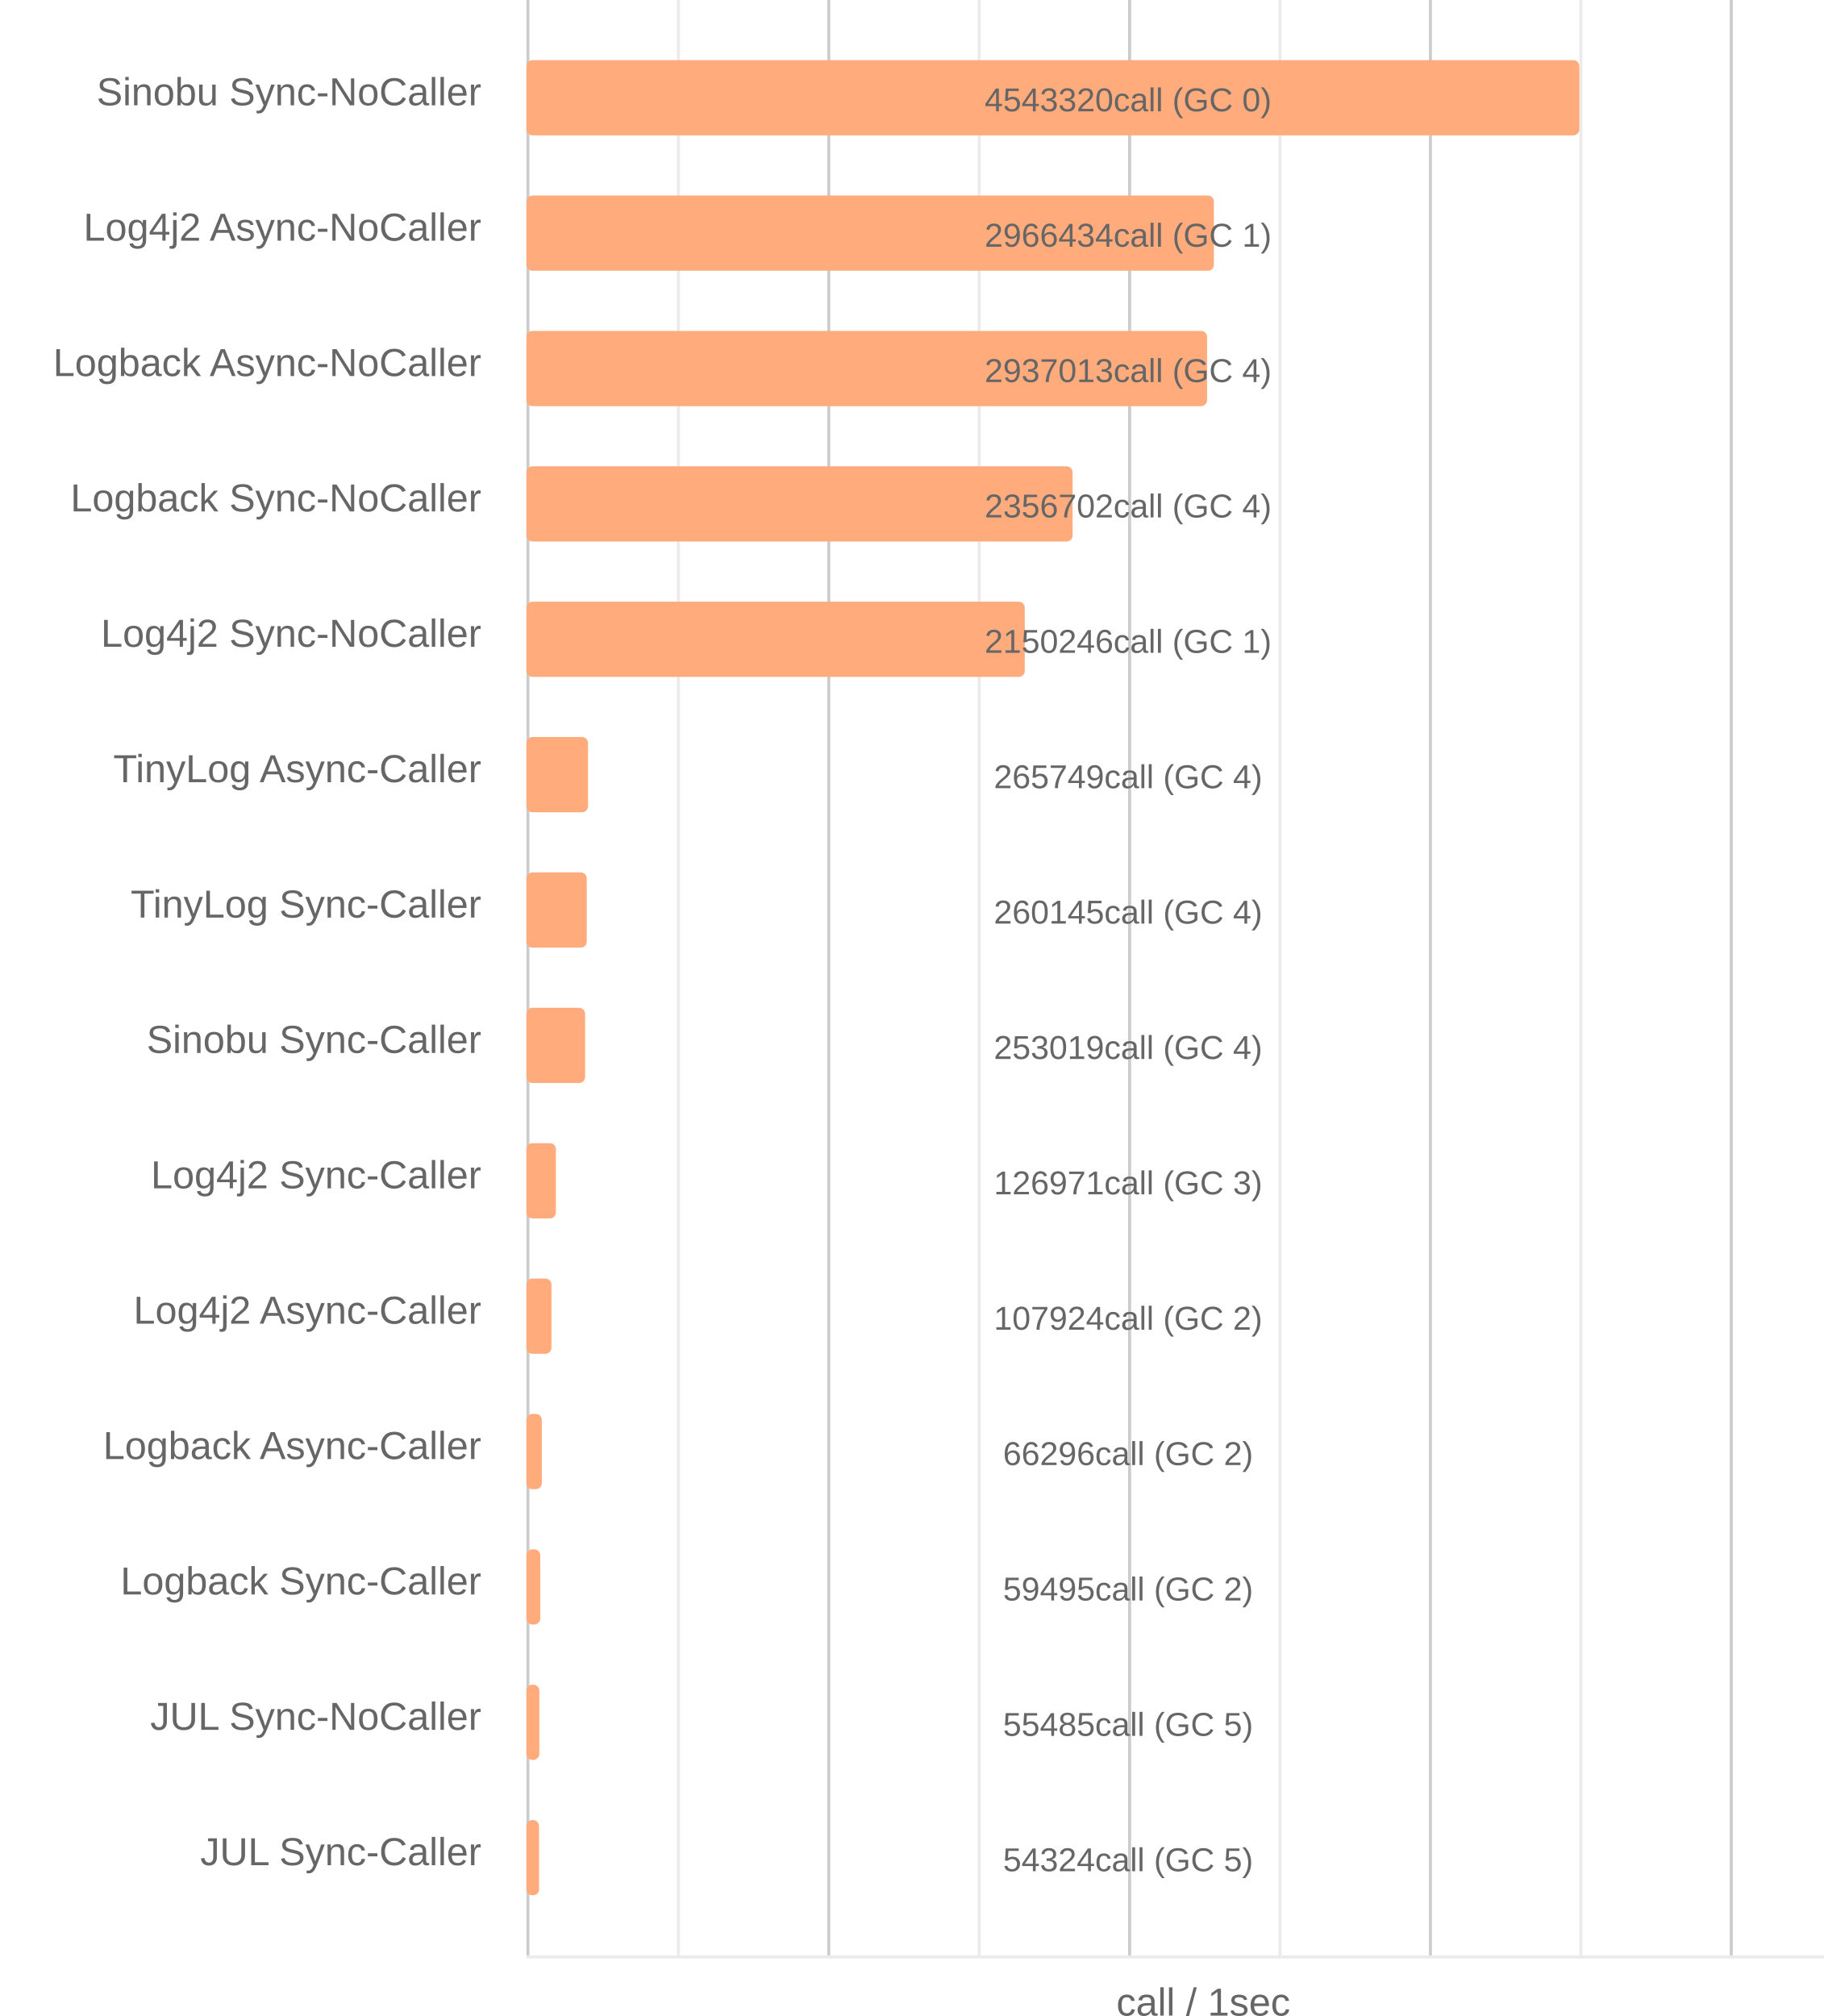
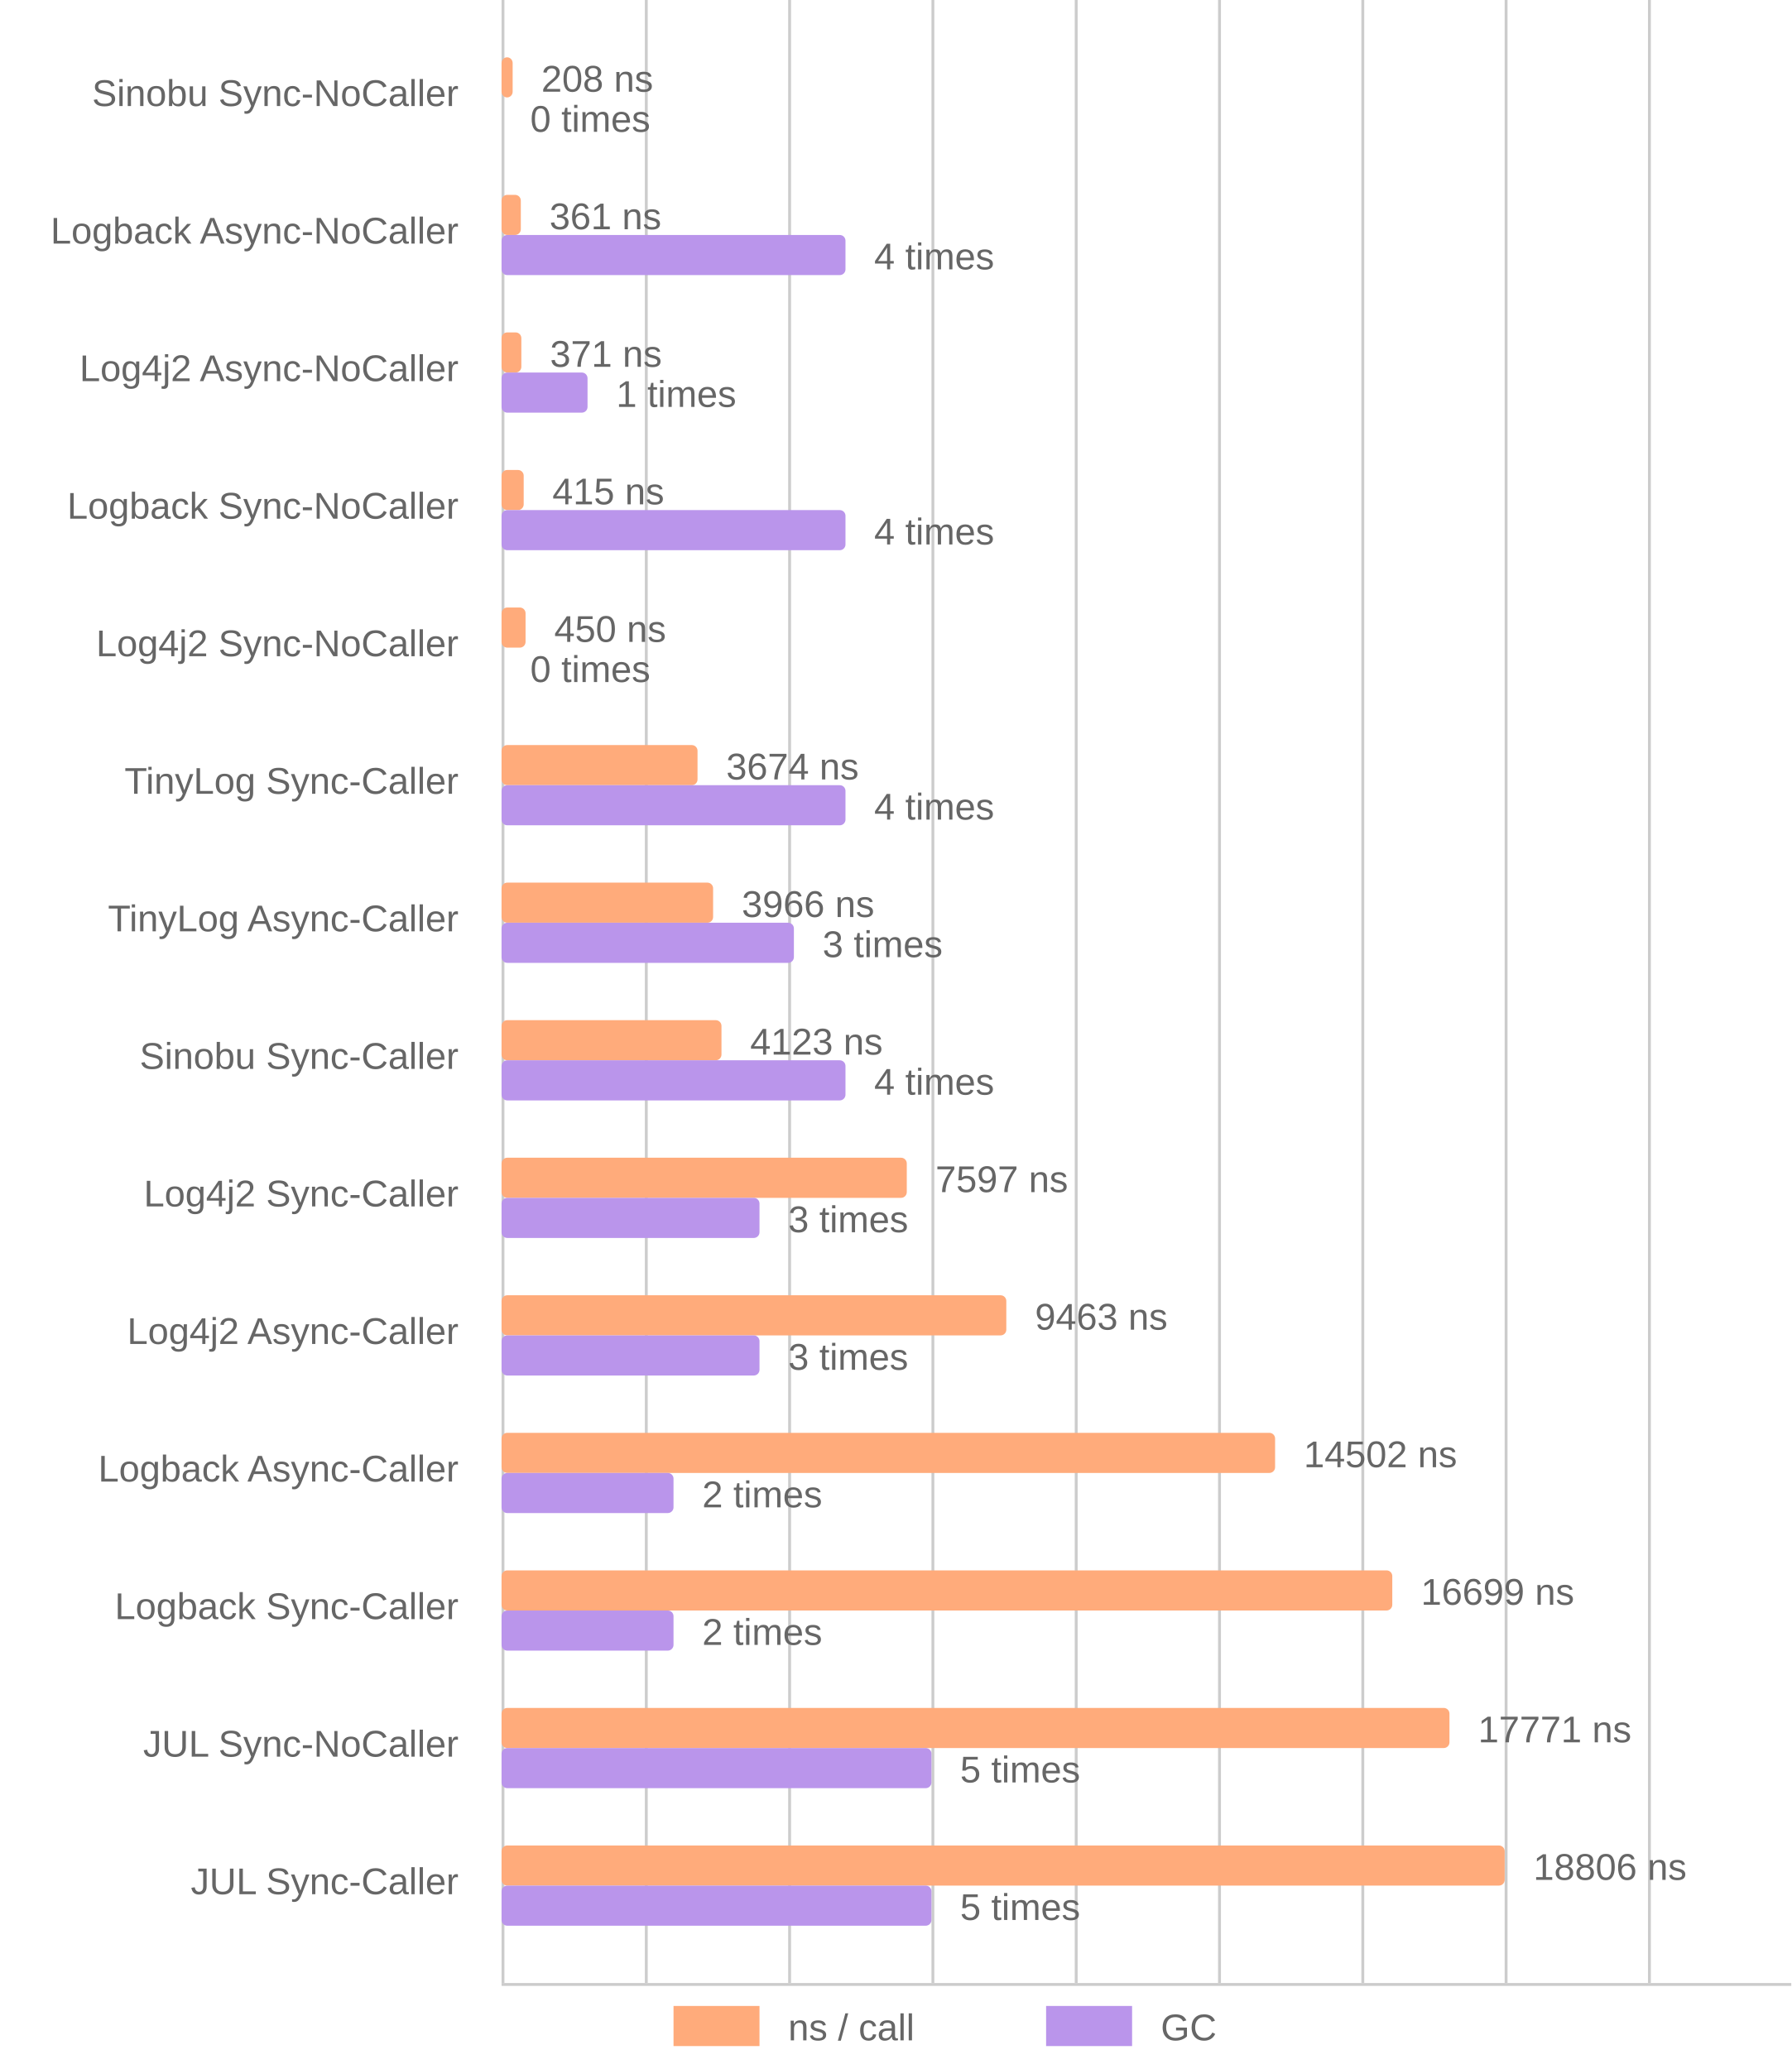
- <svg xmlns="http://www.w3.org/2000/svg">
+ <svg xmlns="http://www.w3.org/2000/svg" viewBox="0 0 625 722">
+   <style>
+       text {
+           font-family: Arial;
+           font-size: 13px;
+           fill: #666;
+       }
+ 
+       .vline {
+           fill: #ccc;
+           stroke: none;
+           stroke-width: 0;
+       }
+ 
+       .subline {
+           fill: #ccc;
+           stroke: none;
+           stroke-width: 0;
+       }
+ 
+       .call {
+           fill: #FFAB7B;
+           stroke-linejoin: round;
+           height: 14px;
+       }
+ 
+       .gc {
+           fill: #BA95EB;
+           stroke-linejoin: round;
+           height: 14px;
+       }
+   </style>
  <g>
-     <rect x="175" y="0" width="1" height="650" stroke="none" stroke-width="0" fill="#cccccc" />
-     <rect x="275" y="0" width="1" height="650" stroke="none" stroke-width="0" fill="#cccccc" />
-     <rect x="375" y="0" width="1" height="650" stroke="none" stroke-width="0" fill="#cccccc" />
-     <rect x="475" y="0" width="1" height="650" stroke="none" stroke-width="0" fill="#cccccc" />
-     <rect x="575" y="0" width="1" height="650" stroke="none" stroke-width="0" fill="#cccccc" />
-     <rect x="225" y="0" width="1" height="650" stroke="none" stroke-width="0" fill="#ebebeb" />
-     <rect x="325" y="0" width="1" height="650" stroke="none" stroke-width="0" fill="#ebebeb" />
-     <rect x="425" y="0" width="1" height="650" stroke="none" stroke-width="0" fill="#ebebeb" />
-     <rect x="525" y="0" width="1" height="650" stroke="none" stroke-width="0" fill="#ebebeb" />
-     <rect x="175" y="650" width="450" height="1" stroke="none" stroke-width="0" fill="#ebebeb" />
-     <text x="400" y="670" font-family="Arial" font-size="13" fill="#666" text-anchor="middle">call / 1sec</text>
+     <rect x="175" y="0" width="1" height="692" class="vline" />
+     <rect x="275" y="0" width="1" height="692" class="vline" />
+     <rect x="375" y="0" width="1" height="692" class="vline" />
+     <rect x="475" y="0" width="1" height="692" class="vline" />
+     <rect x="575" y="0" width="1" height="692" class="vline" />
+     <rect x="225" y="0" width="1" height="692" class="subline" />
+     <rect x="325" y="0" width="1" height="692" class="subline" />
+     <rect x="425" y="0" width="1" height="692" class="subline" />
+     <rect x="525" y="0" width="1" height="692" class="subline" />
+     <rect x="175" y="692" width="450" height="1" class="subline" />
+     <rect x="235" y="700" width="30" class="call" />
+     <text x="275" y="712">ns / call</text>
+     <rect x="365" y="700" width="30" class="gc" />
+     <text x="405" y="712">GC</text>
  </g>
  <g>
-     <rect x="175" y="20" width="350" height="25" fill="#FFAB7B" rx="2" ry="2" stroke-linejoin="round" />
-     <text x="160" y="35" font-family="Arial" font-size="13" fill="#666" text-anchor="end">Sinobu Sync-NoCaller</text>
-     <text x="375" y="37" font-family="Arial" font-size="11" fill="#666" text-anchor="middle">4543320call  (GC 0)</text>
+     <rect x="175" y="20" width="3.871" rx="2" ry="2" class="call" />
+     <rect x="175" y="34" width="0" rx="2" ry="2" class="gc" />
+     <text x="160" y="37" text-anchor="end">Sinobu Sync-NoCaller</text>
+     <text x="188.871" y="32" font-size="10" fill="#666">208 ns</text>
+     <text x="185" y="46" font-size="10" fill="#666">0 times</text>
  </g>
  <g>
-     <rect x="175" y="65" width="228.523" height="25" fill="#FFAB7B" rx="2" ry="2" stroke-linejoin="round" />
-     <text x="160" y="80" font-family="Arial" font-size="13" fill="#666" text-anchor="end">Log4j2 Async-NoCaller</text>
-     <text x="375" y="82" font-family="Arial" font-size="11" fill="#666" text-anchor="middle">2966434call  (GC 1)</text>
+     <rect x="175" y="68" width="6.719" rx="2" ry="2" class="call" />
+     <rect x="175" y="82" width="120" rx="2" ry="2" class="gc" />
+     <text x="160" y="85" text-anchor="end">Logback Async-NoCaller</text>
+     <text x="191.719" y="80" font-size="10" fill="#666">361 ns</text>
+     <text x="305" y="94" font-size="10" fill="#666">4 times</text>
  </g>
  <g>
-     <rect x="175" y="110" width="226.256" height="25" fill="#FFAB7B" rx="2" ry="2" stroke-linejoin="round" />
-     <text x="160" y="125" font-family="Arial" font-size="13" fill="#666" text-anchor="end">Logback Async-NoCaller</text>
-     <text x="375" y="127" font-family="Arial" font-size="11" fill="#666" text-anchor="middle">2937013call  (GC 4)</text>
+     <rect x="175" y="116" width="6.905" rx="2" ry="2" class="call" />
+     <rect x="175" y="130" width="30" rx="2" ry="2" class="gc" />
+     <text x="160" y="133" text-anchor="end">Log4j2 Async-NoCaller</text>
+     <text x="191.905" y="128" font-size="10" fill="#666">371 ns</text>
+     <text x="215" y="142" font-size="10" fill="#666">1 times</text>
  </g>
  <g>
-     <rect x="175" y="155" width="181.551" height="25" fill="#FFAB7B" rx="2" ry="2" stroke-linejoin="round" />
-     <text x="160" y="170" font-family="Arial" font-size="13" fill="#666" text-anchor="end">Logback Sync-NoCaller</text>
-     <text x="375" y="172" font-family="Arial" font-size="11" fill="#666" text-anchor="middle">2356702call  (GC 4)</text>
+     <rect x="175" y="164" width="7.724" rx="2" ry="2" class="call" />
+     <rect x="175" y="178" width="120" rx="2" ry="2" class="gc" />
+     <text x="160" y="181" text-anchor="end">Logback Sync-NoCaller</text>
+     <text x="192.724" y="176" font-size="10" fill="#666">415 ns</text>
+     <text x="305" y="190" font-size="10" fill="#666">4 times</text>
  </g>
  <g>
-     <rect x="175" y="200" width="165.647" height="25" fill="#FFAB7B" rx="2" ry="2" stroke-linejoin="round" />
-     <text x="160" y="215" font-family="Arial" font-size="13" fill="#666" text-anchor="end">Log4j2 Sync-NoCaller</text>
-     <text x="375" y="217" font-family="Arial" font-size="11" fill="#666" text-anchor="middle">2150246call  (GC 1)</text>
+     <rect x="175" y="212" width="8.375" rx="2" ry="2" class="call" />
+     <rect x="175" y="226" width="0" rx="2" ry="2" class="gc" />
+     <text x="160" y="229" text-anchor="end">Log4j2 Sync-NoCaller</text>
+     <text x="193.375" y="224" font-size="10" fill="#666">450 ns</text>
+     <text x="185" y="238" font-size="10" fill="#666">0 times</text>
  </g>
  <g>
-     <rect x="175" y="245" width="20.472" height="25" fill="#FFAB7B" rx="2" ry="2" stroke-linejoin="round" />
-     <text x="160" y="260" font-family="Arial" font-size="13" fill="#666" text-anchor="end">TinyLog Async-Caller</text>
-     <text x="375" y="262" font-family="Arial" font-size="11" fill="#666" text-anchor="middle">265749call  (GC 4)</text>
+     <rect x="175" y="260" width="68.377" rx="2" ry="2" class="call" />
+     <rect x="175" y="274" width="120" rx="2" ry="2" class="gc" />
+     <text x="160" y="277" text-anchor="end">TinyLog Sync-Caller</text>
+     <text x="253.377" y="272" font-size="10" fill="#666">3674 ns</text>
+     <text x="305" y="286" font-size="10" fill="#666">4 times</text>
  </g>
  <g>
-     <rect x="175" y="290" width="20.041" height="25" fill="#FFAB7B" rx="2" ry="2" stroke-linejoin="round" />
-     <text x="160" y="305" font-family="Arial" font-size="13" fill="#666" text-anchor="end">TinyLog Sync-Caller</text>
-     <text x="375" y="307" font-family="Arial" font-size="11" fill="#666" text-anchor="middle">260145call  (GC 4)</text>
+     <rect x="175" y="308" width="73.812" rx="2" ry="2" class="call" />
+     <rect x="175" y="322" width="102" rx="2" ry="2" class="gc" />
+     <text x="160" y="325" text-anchor="end">TinyLog Async-Caller</text>
+     <text x="258.812" y="320" font-size="10" fill="#666">3966 ns</text>
+     <text x="287" y="334" font-size="10" fill="#666">3 times</text>
  </g>
  <g>
-     <rect x="175" y="335" width="19.492" height="25" fill="#FFAB7B" rx="2" ry="2" stroke-linejoin="round" />
-     <text x="160" y="350" font-family="Arial" font-size="13" fill="#666" text-anchor="end">Sinobu Sync-Caller</text>
-     <text x="375" y="352" font-family="Arial" font-size="11" fill="#666" text-anchor="middle">253019call  (GC 4)</text>
+     <rect x="175" y="356" width="76.733" rx="2" ry="2" class="call" />
+     <rect x="175" y="370" width="120" rx="2" ry="2" class="gc" />
+     <text x="160" y="373" text-anchor="end">Sinobu Sync-Caller</text>
+     <text x="261.733" y="368" font-size="10" fill="#666">4123 ns</text>
+     <text x="305" y="382" font-size="10" fill="#666">4 times</text>
  </g>
  <g>
-     <rect x="175" y="380" width="9.781" height="25" fill="#FFAB7B" rx="2" ry="2" stroke-linejoin="round" />
-     <text x="160" y="395" font-family="Arial" font-size="13" fill="#666" text-anchor="end">Log4j2 Sync-Caller</text>
-     <text x="375" y="397" font-family="Arial" font-size="11" fill="#666" text-anchor="middle">126971call  (GC 3)</text>
+     <rect x="175" y="404" width="141.388" rx="2" ry="2" class="call" />
+     <rect x="175" y="418" width="90" rx="2" ry="2" class="gc" />
+     <text x="160" y="421" text-anchor="end">Log4j2 Sync-Caller</text>
+     <text x="326.388" y="416" font-size="10" fill="#666">7597 ns</text>
+     <text x="275" y="430" font-size="10" fill="#666">3 times</text>
  </g>
  <g>
-     <rect x="175" y="425" width="8.314" height="25" fill="#FFAB7B" rx="2" ry="2" stroke-linejoin="round" />
-     <text x="160" y="440" font-family="Arial" font-size="13" fill="#666" text-anchor="end">Log4j2 Async-Caller</text>
-     <text x="375" y="442" font-family="Arial" font-size="11" fill="#666" text-anchor="middle">107924call  (GC 2)</text>
+     <rect x="175" y="452" width="176.117" rx="2" ry="2" class="call" />
+     <rect x="175" y="466" width="90" rx="2" ry="2" class="gc" />
+     <text x="160" y="469" text-anchor="end">Log4j2 Async-Caller</text>
+     <text x="361.117" y="464" font-size="10" fill="#666">9463 ns</text>
+     <text x="275" y="478" font-size="10" fill="#666">3 times</text>
  </g>
  <g>
-     <rect x="175" y="470" width="5.107" height="25" fill="#FFAB7B" rx="2" ry="2" stroke-linejoin="round" />
-     <text x="160" y="485" font-family="Arial" font-size="13" fill="#666" text-anchor="end">Logback Async-Caller</text>
-     <text x="375" y="487" font-family="Arial" font-size="11" fill="#666" text-anchor="middle">66296call  (GC 2)</text>
+     <rect x="175" y="500" width="269.898" rx="2" ry="2" class="call" />
+     <rect x="175" y="514" width="60" rx="2" ry="2" class="gc" />
+     <text x="160" y="517" text-anchor="end">Logback Async-Caller</text>
+     <text x="454.898" y="512" font-size="10" fill="#666">14502 ns</text>
+     <text x="245" y="526" font-size="10" fill="#666">2 times</text>
  </g>
  <g>
-     <rect x="175" y="515" width="4.583" height="25" fill="#FFAB7B" rx="2" ry="2" stroke-linejoin="round" />
-     <text x="160" y="530" font-family="Arial" font-size="13" fill="#666" text-anchor="end">Logback Sync-Caller</text>
-     <text x="375" y="532" font-family="Arial" font-size="11" fill="#666" text-anchor="middle">59495call  (GC 2)</text>
+     <rect x="175" y="548" width="310.786" rx="2" ry="2" class="call" />
+     <rect x="175" y="562" width="60" rx="2" ry="2" class="gc" />
+     <text x="160" y="565" text-anchor="end">Logback Sync-Caller</text>
+     <text x="495.786" y="560" font-size="10" fill="#666">16699 ns</text>
+     <text x="245" y="574" font-size="10" fill="#666">2 times</text>
  </g>
  <g>
-     <rect x="175" y="560" width="4.274" height="25" fill="#FFAB7B" rx="2" ry="2" stroke-linejoin="round" />
-     <text x="160" y="575" font-family="Arial" font-size="13" fill="#666" text-anchor="end">JUL Sync-NoCaller</text>
-     <text x="375" y="577" font-family="Arial" font-size="11" fill="#666" text-anchor="middle">55485call  (GC 5)</text>
+     <rect x="175" y="596" width="330.738" rx="2" ry="2" class="call" />
+     <rect x="175" y="610" width="150" rx="2" ry="2" class="gc" />
+     <text x="160" y="613" text-anchor="end">JUL Sync-NoCaller</text>
+     <text x="515.738" y="608" font-size="10" fill="#666">17771 ns</text>
+     <text x="335" y="622" font-size="10" fill="#666">5 times</text>
  </g>
  <g>
-     <rect x="175" y="605" width="4.185" height="25" fill="#FFAB7B" rx="2" ry="2" stroke-linejoin="round" />
-     <text x="160" y="620" font-family="Arial" font-size="13" fill="#666" text-anchor="end">JUL Sync-Caller</text>
-     <text x="375" y="622" font-family="Arial" font-size="11" fill="#666" text-anchor="middle">54324call  (GC 5)</text>
+     <rect x="175" y="644" width="350" rx="2" ry="2" class="call" />
+     <rect x="175" y="658" width="150" rx="2" ry="2" class="gc" />
+     <text x="160" y="661" text-anchor="end">JUL Sync-Caller</text>
+     <text x="535" y="656" font-size="10" fill="#666">18806 ns</text>
+     <text x="335" y="670" font-size="10" fill="#666">5 times</text>
  </g>
</svg>
